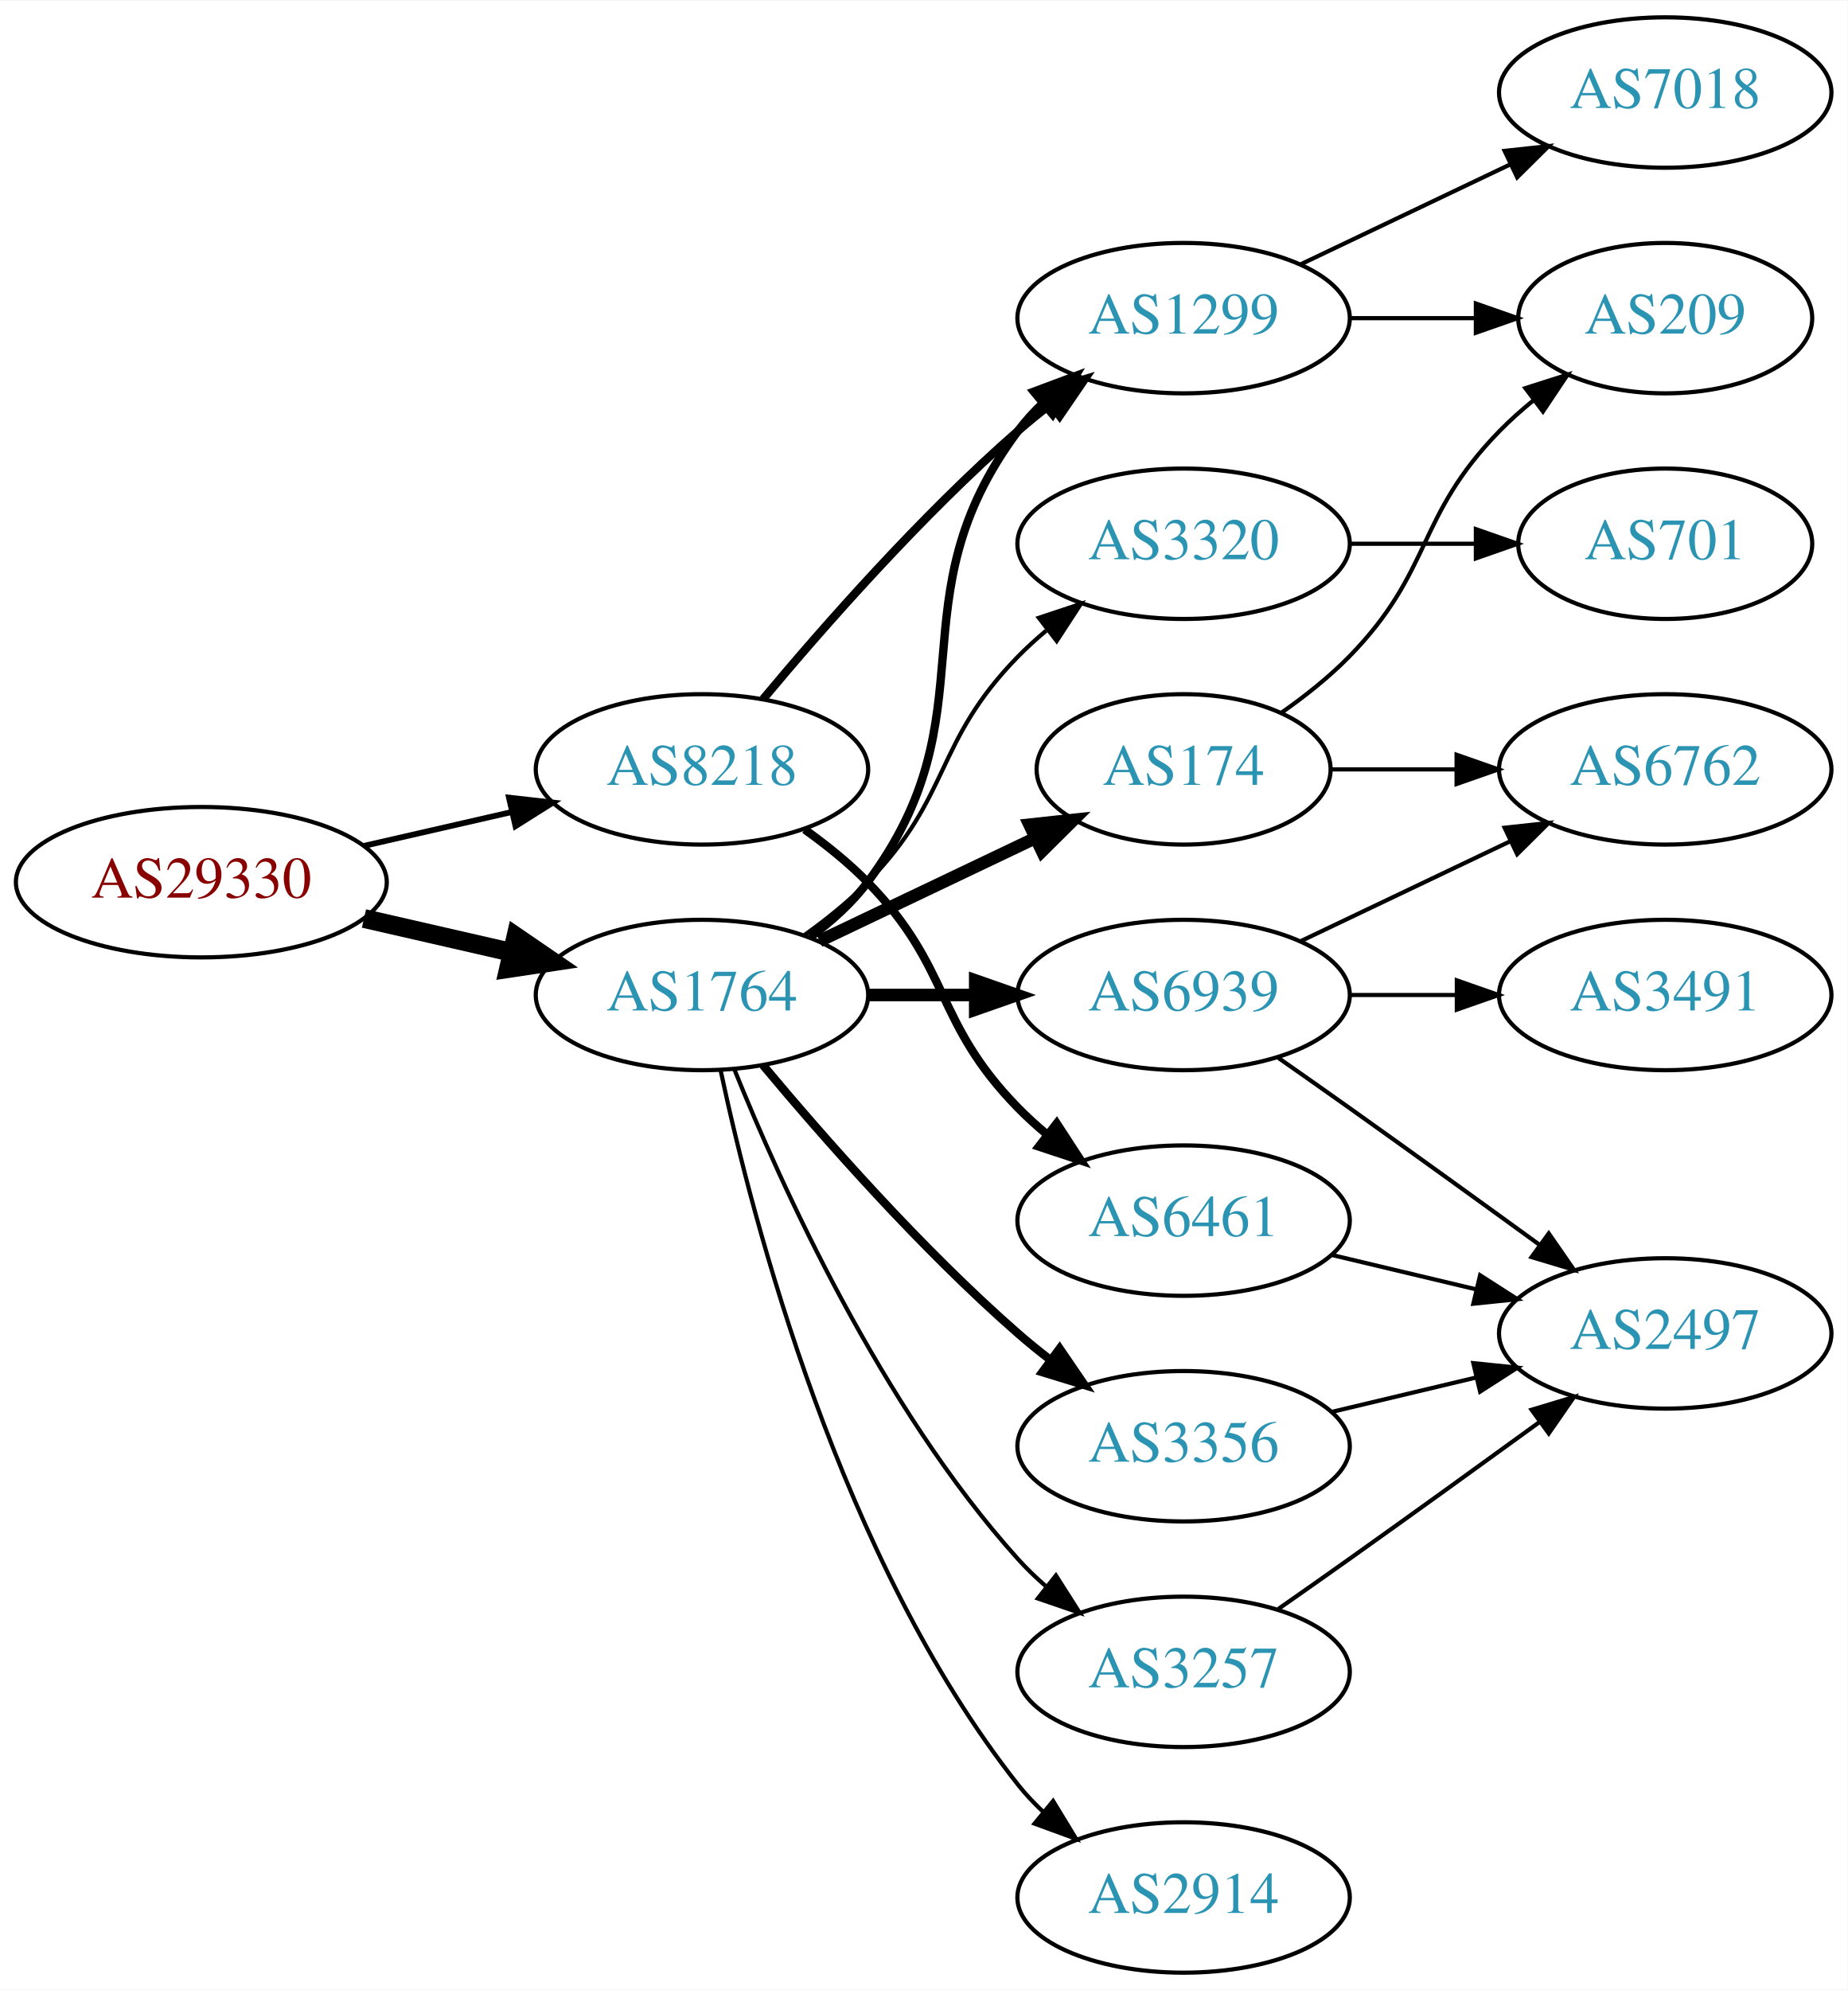
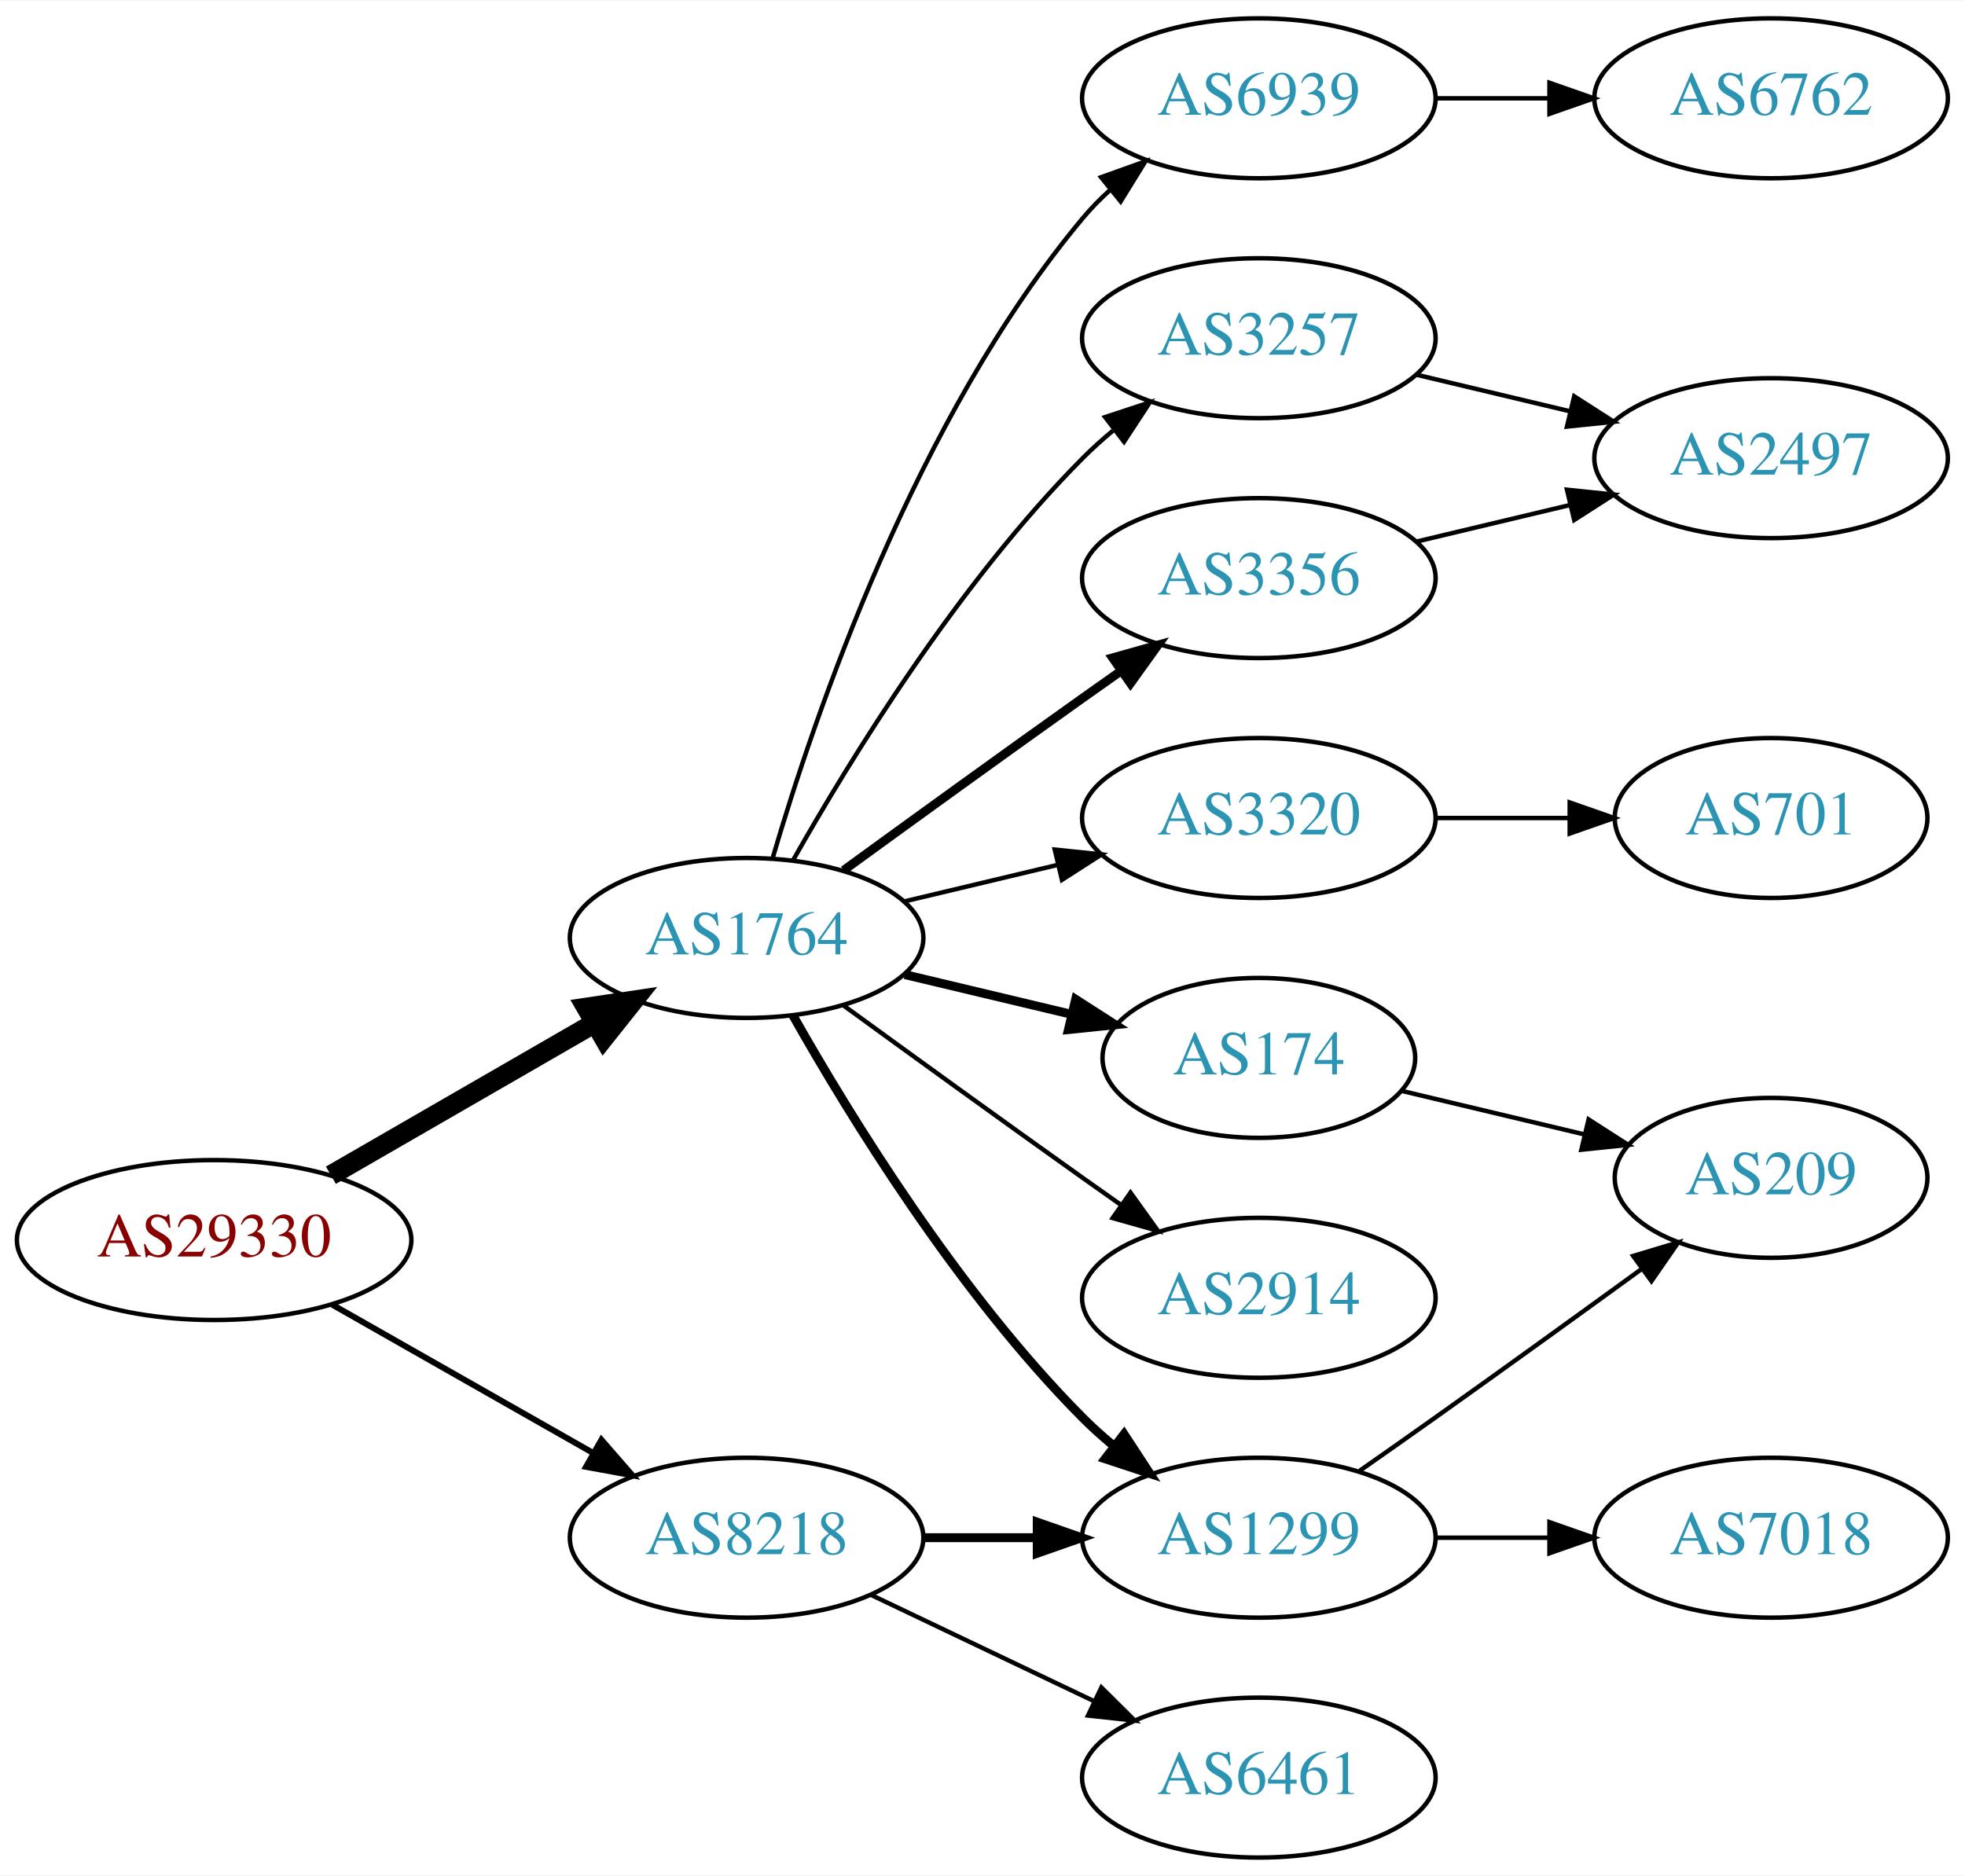
- <svg xmlns="http://www.w3.org/2000/svg" xmlns:xlink="http://www.w3.org/1999/xlink" width="442pt" height="476pt" viewBox="0.00 0.00 442.27 476.00">
-   <g id="graph0" class="graph" transform="scale(1 1) rotate(0) translate(4 472)">
-     <polygon fill="white" stroke="none" points="-4,4 -4,-472 438.271,-472 438.271,4 -4,4" />
+ <svg xmlns="http://www.w3.org/2000/svg" xmlns:xlink="http://www.w3.org/1999/xlink" width="442pt" height="422pt" viewBox="0.00 0.00 442.27 422.00">
+   <g id="graph0" class="graph" transform="scale(1 1) rotate(0) translate(4 418)">
+     <polygon fill="white" stroke="none" points="-4,4 -4,-418 438.271,-418 438.271,4 -4,4" />
    <g id="node1" class="node">
      <g id="a_node1">
        <a xlink:href="/asn/29330" xlink:title="AS29330 ~ NEXTLAYER-IN-A-BOX [AT]">
-           <ellipse fill="#ffffff" stroke="black" cx="44.196" cy="-261" rx="44.393" ry="18" />
-           <text text-anchor="middle" x="44.196" y="-257.3" font-family="Times,serif" font-size="14.00" fill="#880000">AS29330</text>
+           <ellipse fill="#ffffff" stroke="black" cx="44.196" cy="-139" rx="44.393" ry="18" />
+           <text text-anchor="middle" x="44.196" y="-135.3" font-family="Times,serif" font-size="14.00" fill="#880000">AS29330</text>
        </a>
      </g>
    </g>
    <g id="node2" class="node">
      <g id="a_node2">
        <a xlink:href="/asn/1764" xlink:title="AS1764 ~ NEXTLAYER-AS [AT]">
-           <ellipse fill="#ffffff" stroke="black" cx="164.039" cy="-234" rx="39.794" ry="18" />
-           <text text-anchor="middle" x="164.039" y="-230.3" font-family="Times,serif" font-size="14.00" fill="#2c94b3">AS1764</text>
+           <ellipse fill="#ffffff" stroke="black" cx="164.039" cy="-207" rx="39.794" ry="18" />
+           <text text-anchor="middle" x="164.039" y="-203.3" font-family="Times,serif" font-size="14.00" fill="#2c94b3">AS1764</text>
        </a>
      </g>
    </g>
    <g id="edge1" class="edge">
-       <path fill="none" stroke="black" stroke-width="4.5" d="M83.131,-252.308C94.371,-249.733 106.784,-246.889 118.407,-244.226" />
-       <polygon fill="black" stroke="black" stroke-width="4.5" points="119.501,-248.015 128.369,-241.943 117.742,-240.339 119.501,-248.015" />
+       <path fill="none" stroke="black" stroke-width="4.5" d="M70.476,-153.588C87.796,-163.582 110.947,-176.941 129.763,-187.799" />
+       <polygon fill="black" stroke="black" stroke-width="4.5" points="127.978,-191.314 138.607,-192.902 131.914,-184.493 127.978,-191.314" />
    </g>
    <g id="node3" class="node">
      <g id="a_node3">
        <a xlink:href="/asn/8218" xlink:title="AS8218 ~ legacy Neotelecoms [FR]">
-           <ellipse fill="#ffffff" stroke="black" cx="164.039" cy="-288" rx="39.794" ry="18" />
-           <text text-anchor="middle" x="164.039" y="-284.3" font-family="Times,serif" font-size="14.00" fill="#2c94b3">AS8218</text>
+           <ellipse fill="#ffffff" stroke="black" cx="164.039" cy="-72" rx="39.794" ry="18" />
+           <text text-anchor="middle" x="164.039" y="-68.3" font-family="Times,serif" font-size="14.00" fill="#2c94b3">AS8218</text>
        </a>
      </g>
    </g>
    <g id="edge2" class="edge">
-       <path fill="none" stroke="black" stroke-width="1.385" d="M83.131,-269.692C94.371,-272.267 106.784,-275.111 118.407,-277.774" />
-       <polygon fill="black" stroke="black" stroke-width="1.385" points="117.84,-281.235 128.369,-280.057 119.403,-274.412 117.84,-281.235" />
+       <path fill="none" stroke="black" stroke-width="1.35" d="M70.766,-124.462C87.985,-114.672 110.871,-101.66 129.542,-91.045" />
+       <polygon fill="black" stroke="black" stroke-width="1.35" points="131.363,-94.036 138.326,-86.05 127.903,-87.951 131.363,-94.036" />
    </g>
    <g id="node4" class="node">
      <g id="a_node4">
-         <a xlink:href="/asn/6939" xlink:title="AS6939 ~ Hurricane Electric LLC [US]">
-           <ellipse fill="#ffffff" stroke="black" cx="279.332" cy="-234" rx="39.794" ry="18" />
-           <text text-anchor="middle" x="279.332" y="-230.3" font-family="Times,serif" font-size="14.00" fill="#2c94b3">AS6939</text>
+         <a xlink:href="/asn/174" xlink:title="AS174 ~ Cogent Communications [US]">
+           <ellipse fill="#ffffff" stroke="black" cx="279.332" cy="-180" rx="35.194" ry="18" />
+           <text text-anchor="middle" x="279.332" y="-176.3" font-family="Times,serif" font-size="14.00" fill="#2c94b3">AS174</text>
        </a>
      </g>
    </g>
    <g id="edge3" class="edge">
-       <path fill="none" stroke="black" stroke-width="3" d="M203.711,-234C211.914,-234 220.678,-234 229.21,-234" />
-       <polygon fill="black" stroke="black" stroke-width="3" points="229.449,-237.5 239.449,-234 229.449,-230.5 229.449,-237.5" />
+       <path fill="none" stroke="black" stroke-width="2" d="M199.646,-198.752C211.44,-195.942 224.745,-192.771 237.013,-189.847" />
+       <polygon fill="black" stroke="black" stroke-width="2" points="238.101,-193.186 247.018,-187.463 236.479,-186.376 238.101,-193.186" />
    </g>
    <g id="node5" class="node">
      <g id="a_node5">
-         <a xlink:href="/asn/3356" xlink:title="AS3356 ~ Level 3 Parent, LLC [US]">
-           <ellipse fill="#ffffff" stroke="black" cx="279.332" cy="-126" rx="39.794" ry="18" />
-           <text text-anchor="middle" x="279.332" y="-122.3" font-family="Times,serif" font-size="14.00" fill="#2c94b3">AS3356</text>
+         <a xlink:href="/asn/3320" xlink:title="AS3320 ~ DTAG [DE]">
+           <ellipse fill="#ffffff" stroke="black" cx="279.332" cy="-234" rx="39.794" ry="18" />
+           <text text-anchor="middle" x="279.332" y="-230.3" font-family="Times,serif" font-size="14.00" fill="#2c94b3">AS3320</text>
        </a>
      </g>
    </g>
    <g id="edge4" class="edge">
-       <path fill="none" stroke="black" stroke-width="2" d="M178.669,-217.183C192.951,-200.071 216.498,-173.255 239.685,-153 242.151,-150.846 244.789,-148.706 247.487,-146.628" />
-       <polygon fill="black" stroke="black" stroke-width="2" points="249.66,-149.375 255.641,-140.63 245.512,-143.736 249.66,-149.375" />
+       <path fill="none" stroke="black" d="M199.646,-215.248C210.517,-217.838 222.671,-220.735 234.114,-223.462" />
+       <polygon fill="black" stroke="black" points="233.397,-226.889 243.936,-225.803 235.02,-220.08 233.397,-226.889" />
    </g>
    <g id="node6" class="node">
      <g id="a_node6">
-         <a xlink:href="/asn/2914" xlink:title="AS2914 ~ NTT America, Inc. [US]">
-           <ellipse fill="#ffffff" stroke="black" cx="279.332" cy="-18" rx="39.794" ry="18" />
-           <text text-anchor="middle" x="279.332" y="-14.3" font-family="Times,serif" font-size="14.00" fill="#2c94b3">AS2914</text>
+         <a xlink:href="/asn/1299" xlink:title="AS1299 ~ Telia Carrier [EU]">
+           <ellipse fill="#ffffff" stroke="black" cx="279.332" cy="-72" rx="39.794" ry="18" />
+           <text text-anchor="middle" x="279.332" y="-68.3" font-family="Times,serif" font-size="14.00" fill="#2c94b3">AS1299</text>
        </a>
      </g>
    </g>
    <g id="edge5" class="edge">
-       <path fill="none" stroke="black" d="M168.529,-215.84C176.16,-179.97 197.152,-98.845 239.685,-45 241.493,-42.712 243.545,-40.538 245.74,-38.49" />
-       <polygon fill="black" stroke="black" points="248.094,-41.086 253.6,-32.034 243.651,-35.677 248.094,-41.086" />
+       <path fill="none" stroke="black" stroke-width="2" d="M174.498,-189.51C187.28,-166.904 211.712,-127.114 239.685,-99 241.796,-96.879 244.092,-94.812 246.477,-92.829" />
+       <polygon fill="black" stroke="black" stroke-width="2" points="248.993,-95.31 254.793,-86.444 244.73,-89.758 248.993,-95.31" />
    </g>
    <g id="node7" class="node">
      <g id="a_node7">
-         <a xlink:href="/asn/3257" xlink:title="AS3257 ~ GTT [DE]">
-           <ellipse fill="#ffffff" stroke="black" cx="279.332" cy="-72" rx="39.794" ry="18" />
-           <text text-anchor="middle" x="279.332" y="-68.3" font-family="Times,serif" font-size="14.00" fill="#2c94b3">AS3257</text>
+         <a xlink:href="/asn/3356" xlink:title="AS3356 ~ Level 3 Parent, LLC [US]">
+           <ellipse fill="#ffffff" stroke="black" cx="279.332" cy="-288" rx="39.794" ry="18" />
+           <text text-anchor="middle" x="279.332" y="-284.3" font-family="Times,serif" font-size="14.00" fill="#2c94b3">AS3356</text>
        </a>
      </g>
    </g>
    <g id="edge6" class="edge">
-       <path fill="none" stroke="black" d="M171.786,-216.213C182.837,-188.757 206.891,-135.422 239.685,-99 241.688,-96.776 243.906,-94.637 246.239,-92.603" />
-       <polygon fill="black" stroke="black" points="248.769,-95.065 254.458,-86.127 244.437,-89.567 248.769,-95.065" />
+       <path fill="none" stroke="black" stroke-width="2" d="M185.887,-222.222C200.821,-233.091 221.435,-248.025 239.685,-261 242.506,-263.005 245.449,-265.085 248.397,-267.159" />
+       <polygon fill="black" stroke="black" stroke-width="2" points="246.424,-270.05 256.621,-272.926 250.443,-264.319 246.424,-270.05" />
    </g>
    <g id="node8" class="node">
      <g id="a_node8">
-         <a xlink:href="/asn/1299" xlink:title="AS1299 ~ Telia Carrier [EU]">
-           <ellipse fill="#ffffff" stroke="black" cx="279.332" cy="-396" rx="39.794" ry="18" />
-           <text text-anchor="middle" x="279.332" y="-392.3" font-family="Times,serif" font-size="14.00" fill="#2c94b3">AS1299</text>
+         <a xlink:href="/asn/2914" xlink:title="AS2914 ~ NTT America, Inc. [US]">
+           <ellipse fill="#ffffff" stroke="black" cx="279.332" cy="-126" rx="39.794" ry="18" />
+           <text text-anchor="middle" x="279.332" y="-122.3" font-family="Times,serif" font-size="14.00" fill="#2c94b3">AS2914</text>
        </a>
      </g>
    </g>
    <g id="edge7" class="edge">
-       <path fill="none" stroke="black" stroke-width="2" d="M189.969,-247.882C195.046,-251.611 199.964,-256.016 203.685,-261 233.957,-301.542 209.414,-328.458 239.685,-369 241.43,-371.336 243.437,-373.545 245.6,-375.617" />
-       <polygon fill="black" stroke="black" stroke-width="2" points="243.478,-378.405 253.401,-382.118 247.96,-373.027 243.478,-378.405" />
+       <path fill="none" stroke="black" d="M185.887,-191.778C200.821,-180.909 221.435,-165.975 239.685,-153 242.506,-150.995 245.449,-148.915 248.397,-146.841" />
+       <polygon fill="black" stroke="black" points="250.443,-149.681 256.621,-141.074 246.424,-143.95 250.443,-149.681" />
    </g>
    <g id="node9" class="node">
      <g id="a_node9">
-         <a xlink:href="/asn/3320" xlink:title="AS3320 ~ DTAG [DE]">
-           <ellipse fill="#ffffff" stroke="black" cx="279.332" cy="-342" rx="39.794" ry="18" />
-           <text text-anchor="middle" x="279.332" y="-338.3" font-family="Times,serif" font-size="14.00" fill="#2c94b3">AS3320</text>
+         <a xlink:href="/asn/6939" xlink:title="AS6939 ~ Hurricane Electric LLC [US]">
+           <ellipse fill="#ffffff" stroke="black" cx="279.332" cy="-396" rx="39.794" ry="18" />
+           <text text-anchor="middle" x="279.332" y="-392.3" font-family="Times,serif" font-size="14.00" fill="#2c94b3">AS6939</text>
        </a>
      </g>
    </g>
    <g id="edge8" class="edge">
-       <path fill="none" stroke="black" d="M188.633,-248.389C193.889,-252.148 199.22,-256.437 203.685,-261 223.858,-281.617 219.513,-294.383 239.685,-315 241.778,-317.139 244.061,-319.218 246.438,-321.21" />
-       <polygon fill="black" stroke="black" points="244.681,-324.275 254.738,-327.611 248.956,-318.732 244.681,-324.275" />
+       <path fill="none" stroke="black" d="M169.913,-225.002C179.227,-256.844 202.043,-323.981 239.685,-369 241.555,-371.237 243.654,-373.374 245.88,-375.396" />
+       <polygon fill="black" stroke="black" points="243.823,-378.234 253.799,-381.804 248.227,-372.793 243.823,-378.234" />
    </g>
    <g id="node10" class="node">
      <g id="a_node10">
-         <a xlink:href="/asn/174" xlink:title="AS174 ~ Cogent Communications [US]">
-           <ellipse fill="#ffffff" stroke="black" cx="279.332" cy="-288" rx="35.194" ry="18" />
-           <text text-anchor="middle" x="279.332" y="-284.3" font-family="Times,serif" font-size="14.00" fill="#2c94b3">AS174</text>
+         <a xlink:href="/asn/3257" xlink:title="AS3257 ~ GTT [DE]">
+           <ellipse fill="#ffffff" stroke="black" cx="279.332" cy="-342" rx="39.794" ry="18" />
+           <text text-anchor="middle" x="279.332" y="-338.3" font-family="Times,serif" font-size="14.00" fill="#2c94b3">AS3257</text>
        </a>
      </g>
    </g>
    <g id="edge9" class="edge">
-       <path fill="none" stroke="black" stroke-width="3" d="M192.175,-246.934C207.607,-254.29 227.092,-263.577 243.628,-271.459" />
-       <polygon fill="black" stroke="black" stroke-width="3" points="242.436,-274.768 252.969,-275.911 245.448,-268.449 242.436,-274.768" />
-     </g>
-     <g id="edge21" class="edge">
-       <path fill="none" stroke="black" stroke-width="2" d="M178.669,-304.817C192.951,-321.929 216.498,-348.745 239.685,-369 242.151,-371.154 244.789,-373.294 247.487,-375.372" />
-       <polygon fill="black" stroke="black" stroke-width="2" points="245.512,-378.264 255.641,-381.37 249.66,-372.625 245.512,-378.264" />
-     </g>
-     <g id="node17" class="node">
-       <g id="a_node17">
+       <path fill="none" stroke="black" d="M174.498,-224.49C187.28,-247.096 211.712,-286.886 239.685,-315 241.796,-317.121 244.092,-319.188 246.477,-321.171" />
+       <polygon fill="black" stroke="black" points="244.73,-324.242 254.793,-327.556 248.993,-318.69 244.73,-324.242" />
+     </g>
+     <g id="edge17" class="edge">
+       <path fill="none" stroke="black" stroke-width="2" d="M203.711,-72C211.914,-72 220.678,-72 229.21,-72" />
+       <polygon fill="black" stroke="black" stroke-width="2" points="229.449,-75.5 239.449,-72 229.449,-68.5 229.449,-75.5" />
+     </g>
+     <g id="node16" class="node">
+       <g id="a_node16">
        <a xlink:href="/asn/6461" xlink:title="AS6461 ~ Zayo Bandwidth [US]">
-           <ellipse fill="#ffffff" stroke="black" cx="279.332" cy="-180" rx="39.794" ry="18" />
-           <text text-anchor="middle" x="279.332" y="-176.3" font-family="Times,serif" font-size="14.00" fill="#2c94b3">AS6461</text>
-         </a>
-       </g>
-     </g>
-     <g id="edge20" class="edge">
-       <path fill="none" stroke="black" stroke-width="2" d="M188.633,-273.611C193.889,-269.852 199.22,-265.563 203.685,-261 223.858,-240.383 219.513,-227.617 239.685,-207 241.778,-204.861 244.061,-202.782 246.438,-200.79" />
-       <polygon fill="black" stroke="black" stroke-width="2" points="248.956,-203.268 254.738,-194.389 244.681,-197.725 248.956,-203.268" />
+           <ellipse fill="#ffffff" stroke="black" cx="279.332" cy="-18" rx="39.794" ry="18" />
+           <text text-anchor="middle" x="279.332" y="-14.3" font-family="Times,serif" font-size="14.00" fill="#2c94b3">AS6461</text>
+         </a>
+       </g>
+     </g>
+     <g id="edge18" class="edge">
+       <path fill="none" stroke="black" d="M192.175,-59.066C207.169,-51.919 225.99,-42.948 242.213,-35.215" />
+       <polygon fill="black" stroke="black" points="243.895,-38.291 251.417,-30.829 240.884,-31.972 243.895,-38.291" />
    </g>
    <g id="node11" class="node">
      <g id="a_node11">
-         <a xlink:href="/asn/2497" xlink:title="AS2497 ~ Internet Initiative Japan Inc. [JP]">
-           <ellipse fill="#ffffff" stroke="black" cx="394.625" cy="-153" rx="39.794" ry="18" />
-           <text text-anchor="middle" x="394.625" y="-149.3" font-family="Times,serif" font-size="14.00" fill="#2c94b3">AS2497</text>
+         <a xlink:href="/asn/209" xlink:title="AS209 ~ CenturyLink Communications, LLC [US]">
+           <ellipse fill="#ffffff" stroke="black" cx="394.625" cy="-153" rx="35.194" ry="18" />
+           <text text-anchor="middle" x="394.625" y="-149.3" font-family="Times,serif" font-size="14.00" fill="#2c94b3">AS209</text>
        </a>
      </g>
    </g>
    <g id="edge10" class="edge">
-       <path fill="none" stroke="black" d="M302.042,-218.926C307.577,-215.057 313.508,-210.889 318.978,-207 334.092,-196.255 350.826,-184.167 364.613,-174.156" />
-       <polygon fill="black" stroke="black" points="366.746,-176.933 372.776,-168.222 362.63,-171.271 366.746,-176.933" />
+       <path fill="none" stroke="black" d="M311.589,-172.551C324.22,-169.541 338.974,-166.024 352.46,-162.81" />
+       <polygon fill="black" stroke="black" points="353.553,-166.148 362.469,-160.425 351.93,-159.339 353.553,-166.148" />
    </g>
    <g id="node12" class="node">
      <g id="a_node12">
-         <a xlink:href="/asn/3491" xlink:title="AS3491 ~ PCCW Global, Inc. [US]">
-           <ellipse fill="#ffffff" stroke="black" cx="394.625" cy="-234" rx="39.794" ry="18" />
-           <text text-anchor="middle" x="394.625" y="-230.3" font-family="Times,serif" font-size="14.00" fill="#2c94b3">AS3491</text>
+         <a xlink:href="/asn/701" xlink:title="AS701 ~ UUNET [US]">
+           <ellipse fill="#ffffff" stroke="black" cx="394.625" cy="-234" rx="35.194" ry="18" />
+           <text text-anchor="middle" x="394.625" y="-230.3" font-family="Times,serif" font-size="14.00" fill="#2c94b3">AS701</text>
        </a>
      </g>
    </g>
    <g id="edge11" class="edge">
-       <path fill="none" stroke="black" d="M319.004,-234C327.207,-234 335.971,-234 344.503,-234" />
-       <polygon fill="black" stroke="black" points="344.742,-237.5 354.742,-234 344.742,-230.5 344.742,-237.5" />
+       <path fill="none" stroke="black" d="M319.004,-234C328.709,-234 339.2,-234 349.163,-234" />
+       <polygon fill="black" stroke="black" points="349.299,-237.5 359.299,-234 349.299,-230.5 349.299,-237.5" />
+     </g>
+     <g id="edge13" class="edge">
+       <path fill="none" stroke="black" d="M302.042,-87.074C307.577,-90.943 313.508,-95.111 318.978,-99 334.416,-109.975 351.544,-122.352 365.496,-132.485" />
+       <polygon fill="black" stroke="black" points="363.582,-135.421 373.728,-138.471 367.699,-129.759 363.582,-135.421" />
+     </g>
+     <g id="node14" class="node">
+       <g id="a_node14">
+         <a xlink:href="/asn/7018" xlink:title="AS7018 ~ AT&amp;T Services, Inc. [US]">
+           <ellipse fill="#ffffff" stroke="black" cx="394.625" cy="-72" rx="39.794" ry="18" />
+           <text text-anchor="middle" x="394.625" y="-68.3" font-family="Times,serif" font-size="14.00" fill="#2c94b3">AS7018</text>
+         </a>
+       </g>
+     </g>
+     <g id="edge14" class="edge">
+       <path fill="none" stroke="black" d="M319.004,-72C327.207,-72 335.971,-72 344.503,-72" />
+       <polygon fill="black" stroke="black" points="344.742,-75.5 354.742,-72 344.742,-68.5 344.742,-75.5" />
+     </g>
+     <g id="node15" class="node">
+       <g id="a_node15">
+         <a xlink:href="/asn/2497" xlink:title="AS2497 ~ Internet Initiative Japan Inc. [JP]">
+           <ellipse fill="#ffffff" stroke="black" cx="394.625" cy="-315" rx="39.794" ry="18" />
+           <text text-anchor="middle" x="394.625" y="-311.3" font-family="Times,serif" font-size="14.00" fill="#2c94b3">AS2497</text>
+         </a>
+       </g>
+     </g>
+     <g id="edge16" class="edge">
+       <path fill="none" stroke="black" d="M314.939,-296.248C325.81,-298.838 337.964,-301.735 349.407,-304.462" />
+       <polygon fill="black" stroke="black" points="348.69,-307.889 359.229,-306.803 350.313,-301.08 348.69,-307.889" />
    </g>
    <g id="node13" class="node">
      <g id="a_node13">
        <a xlink:href="/asn/6762" xlink:title="AS6762 ~ TELECOM ITALIA SPARKLE S.p.A. [IT]">
-           <ellipse fill="#ffffff" stroke="black" cx="394.625" cy="-288" rx="39.794" ry="18" />
-           <text text-anchor="middle" x="394.625" y="-284.3" font-family="Times,serif" font-size="14.00" fill="#2c94b3">AS6762</text>
+           <ellipse fill="#ffffff" stroke="black" cx="394.625" cy="-396" rx="39.794" ry="18" />
+           <text text-anchor="middle" x="394.625" y="-392.3" font-family="Times,serif" font-size="14.00" fill="#2c94b3">AS6762</text>
        </a>
      </g>
    </g>
    <g id="edge12" class="edge">
-       <path fill="none" stroke="black" d="M307.468,-246.934C322.462,-254.081 341.283,-263.052 357.506,-270.785" />
-       <polygon fill="black" stroke="black" points="356.177,-274.028 366.71,-275.171 359.188,-267.709 356.177,-274.028" />
-     </g>
-     <g id="edge14" class="edge">
-       <path fill="none" stroke="black" d="M314.939,-134.248C325.81,-136.838 337.964,-139.735 349.407,-142.462" />
-       <polygon fill="black" stroke="black" points="348.69,-145.889 359.229,-144.803 350.313,-139.08 348.69,-145.889" />
-     </g>
-     <g id="edge13" class="edge">
-       <path fill="none" stroke="black" d="M302.042,-87.074C307.577,-90.943 313.508,-95.111 318.978,-99 334.092,-109.745 350.826,-121.833 364.613,-131.844" />
-       <polygon fill="black" stroke="black" points="362.63,-134.729 372.776,-137.778 366.746,-129.067 362.63,-134.729" />
-     </g>
-     <g id="node15" class="node">
-       <g id="a_node15">
-         <a xlink:href="/asn/209" xlink:title="AS209 ~ CenturyLink Communications, LLC [US]">
-           <ellipse fill="#ffffff" stroke="black" cx="394.625" cy="-396" rx="35.194" ry="18" />
-           <text text-anchor="middle" x="394.625" y="-392.3" font-family="Times,serif" font-size="14.00" fill="#2c94b3">AS209</text>
-         </a>
-       </g>
-     </g>
-     <g id="edge18" class="edge">
-       <path fill="none" stroke="black" d="M319.004,-396C328.709,-396 339.2,-396 349.163,-396" />
-       <polygon fill="black" stroke="black" points="349.299,-399.5 359.299,-396 349.299,-392.5 349.299,-399.5" />
-     </g>
-     <g id="node16" class="node">
-       <g id="a_node16">
-         <a xlink:href="/asn/7018" xlink:title="AS7018 ~ AT&amp;T Services, Inc. [US]">
-           <ellipse fill="#ffffff" stroke="black" cx="394.625" cy="-450" rx="39.794" ry="18" />
-           <text text-anchor="middle" x="394.625" y="-446.3" font-family="Times,serif" font-size="14.00" fill="#2c94b3">AS7018</text>
-         </a>
-       </g>
-     </g>
-     <g id="edge19" class="edge">
-       <path fill="none" stroke="black" d="M307.468,-408.934C322.462,-416.081 341.283,-425.052 357.506,-432.785" />
-       <polygon fill="black" stroke="black" points="356.177,-436.028 366.71,-437.171 359.188,-429.709 356.177,-436.028" />
-     </g>
-     <g id="node14" class="node">
-       <g id="a_node14">
-         <a xlink:href="/asn/701" xlink:title="AS701 ~ UUNET [US]">
-           <ellipse fill="#ffffff" stroke="black" cx="394.625" cy="-342" rx="35.194" ry="18" />
-           <text text-anchor="middle" x="394.625" y="-338.3" font-family="Times,serif" font-size="14.00" fill="#2c94b3">AS701</text>
-         </a>
-       </g>
+       <path fill="none" stroke="black" d="M319.004,-396C327.207,-396 335.971,-396 344.503,-396" />
+       <polygon fill="black" stroke="black" points="344.742,-399.5 354.742,-396 344.742,-392.5 344.742,-399.5" />
    </g>
    <g id="edge15" class="edge">
-       <path fill="none" stroke="black" d="M319.004,-342C328.709,-342 339.2,-342 349.163,-342" />
-       <polygon fill="black" stroke="black" points="349.299,-345.5 359.299,-342 349.299,-338.5 349.299,-345.5" />
-     </g>
-     <g id="edge16" class="edge">
-       <path fill="none" stroke="black" d="M314.631,-288C324.008,-288 334.358,-288 344.393,-288" />
-       <polygon fill="black" stroke="black" points="344.681,-291.5 354.681,-288 344.681,-284.5 344.681,-291.5" />
-     </g>
-     <g id="edge17" class="edge">
-       <path fill="none" stroke="black" d="M302.714,-301.532C308.356,-305.49 314.17,-310.086 318.978,-315 339.151,-335.617 334.806,-348.383 354.978,-369 357.457,-371.534 360.204,-373.983 363.056,-376.304" />
-       <polygon fill="black" stroke="black" points="361.148,-379.248 371.242,-382.468 365.359,-373.657 361.148,-379.248" />
-     </g>
-     <g id="edge22" class="edge">
-       <path fill="none" stroke="black" d="M314.939,-171.752C325.81,-169.162 337.964,-166.265 349.407,-163.538" />
-       <polygon fill="black" stroke="black" points="350.313,-166.92 359.229,-161.197 348.69,-160.111 350.313,-166.92" />
+       <path fill="none" stroke="black" d="M314.939,-333.752C325.81,-331.162 337.964,-328.265 349.407,-325.538" />
+       <polygon fill="black" stroke="black" points="350.313,-328.92 359.229,-323.197 348.69,-322.111 350.313,-328.92" />
    </g>
  </g>
</svg>
